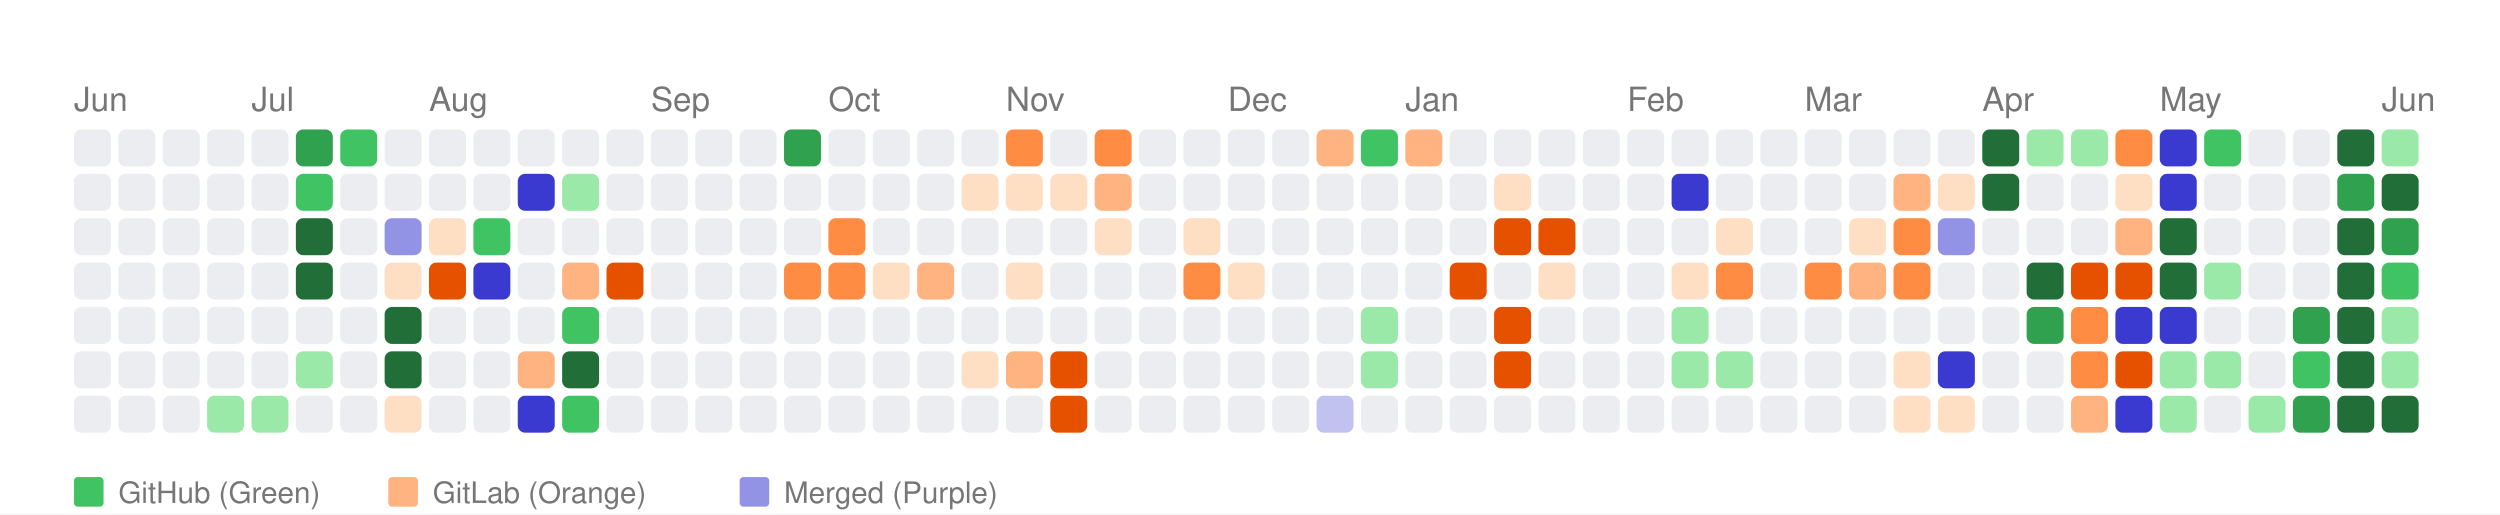
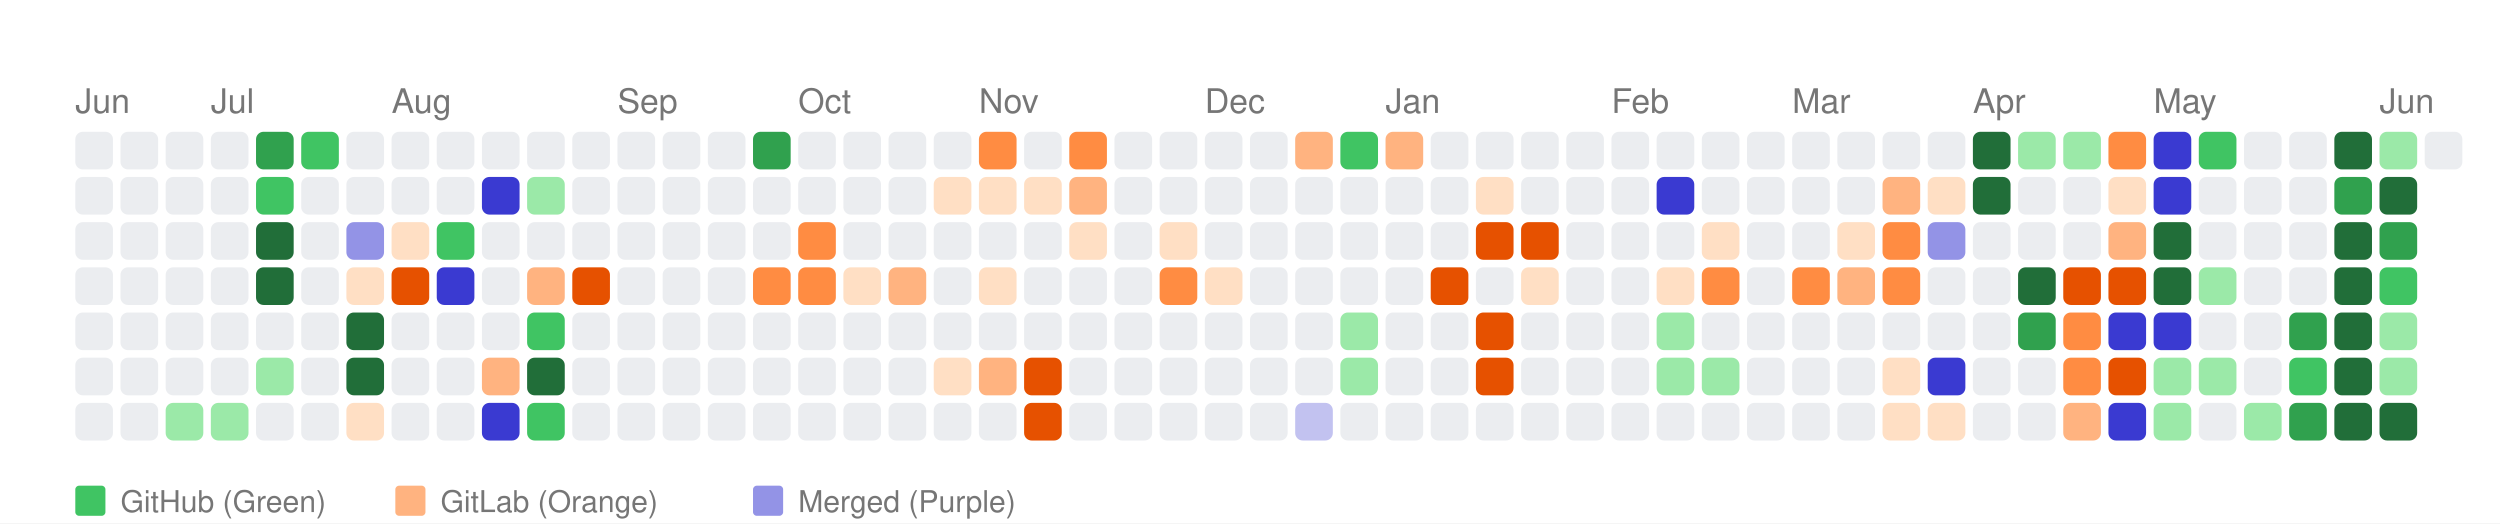
- <svg xmlns="http://www.w3.org/2000/svg" width="676" height="139" viewBox="0 0 676 139">
+ <svg xmlns="http://www.w3.org/2000/svg" width="664" height="139" viewBox="0 0 664 139">
  <style>
    text { font-family: -apple-system, BlinkMacSystemFont, "Segoe UI", Helvetica, Arial, sans-serif; }
  </style>
  <rect width="100%" height="100%" fill="white" />
  <text x="20" y="30" font-size="9" font-family="sans-serif" fill="#767676">Jun</text>
-   <text x="68" y="30" font-size="9" font-family="sans-serif" fill="#767676">Jul</text>
-   <text x="116" y="30" font-size="9" font-family="sans-serif" fill="#767676">Aug</text>
-   <text x="176" y="30" font-size="9" font-family="sans-serif" fill="#767676">Sep</text>
-   <text x="224" y="30" font-size="9" font-family="sans-serif" fill="#767676">Oct</text>
-   <text x="272" y="30" font-size="9" font-family="sans-serif" fill="#767676">Nov</text>
-   <text x="332" y="30" font-size="9" font-family="sans-serif" fill="#767676">Dec</text>
-   <text x="380" y="30" font-size="9" font-family="sans-serif" fill="#767676">Jan</text>
-   <text x="440" y="30" font-size="9" font-family="sans-serif" fill="#767676">Feb</text>
-   <text x="488" y="30" font-size="9" font-family="sans-serif" fill="#767676">Mar</text>
-   <text x="536" y="30" font-size="9" font-family="sans-serif" fill="#767676">Apr</text>
-   <text x="584" y="30" font-size="9" font-family="sans-serif" fill="#767676">May</text>
-   <text x="644" y="30" font-size="9" font-family="sans-serif" fill="#767676">Jun</text>
+   <text x="56" y="30" font-size="9" font-family="sans-serif" fill="#767676">Jul</text>
+   <text x="104" y="30" font-size="9" font-family="sans-serif" fill="#767676">Aug</text>
+   <text x="164" y="30" font-size="9" font-family="sans-serif" fill="#767676">Sep</text>
+   <text x="212" y="30" font-size="9" font-family="sans-serif" fill="#767676">Oct</text>
+   <text x="260" y="30" font-size="9" font-family="sans-serif" fill="#767676">Nov</text>
+   <text x="320" y="30" font-size="9" font-family="sans-serif" fill="#767676">Dec</text>
+   <text x="368" y="30" font-size="9" font-family="sans-serif" fill="#767676">Jan</text>
+   <text x="428" y="30" font-size="9" font-family="sans-serif" fill="#767676">Feb</text>
+   <text x="476" y="30" font-size="9" font-family="sans-serif" fill="#767676">Mar</text>
+   <text x="524" y="30" font-size="9" font-family="sans-serif" fill="#767676">Apr</text>
+   <text x="572" y="30" font-size="9" font-family="sans-serif" fill="#767676">May</text>
+   <text x="632" y="30" font-size="9" font-family="sans-serif" fill="#767676">Jun</text>
  <rect x="20" y="35" width="10" height="10" fill="#ebedf0" rx="2" ry="2">
      </rect>
  <rect x="20" y="47" width="10" height="10" fill="#ebedf0" rx="2" ry="2">
      </rect>
  <rect x="20" y="59" width="10" height="10" fill="#ebedf0" rx="2" ry="2">
      </rect>
  <rect x="20" y="71" width="10" height="10" fill="#ebedf0" rx="2" ry="2">
      </rect>
  <rect x="20" y="83" width="10" height="10" fill="#ebedf0" rx="2" ry="2">
      </rect>
  <rect x="20" y="95" width="10" height="10" fill="#ebedf0" rx="2" ry="2">
      </rect>
  <rect x="20" y="107" width="10" height="10" fill="#ebedf0" rx="2" ry="2">
      </rect>
  <rect x="32" y="35" width="10" height="10" fill="#ebedf0" rx="2" ry="2">
      </rect>
  <rect x="32" y="47" width="10" height="10" fill="#ebedf0" rx="2" ry="2">
      </rect>
  <rect x="32" y="59" width="10" height="10" fill="#ebedf0" rx="2" ry="2">
      </rect>
  <rect x="32" y="71" width="10" height="10" fill="#ebedf0" rx="2" ry="2">
      </rect>
  <rect x="32" y="83" width="10" height="10" fill="#ebedf0" rx="2" ry="2">
      </rect>
  <rect x="32" y="95" width="10" height="10" fill="#ebedf0" rx="2" ry="2">
      </rect>
  <rect x="32" y="107" width="10" height="10" fill="#ebedf0" rx="2" ry="2">
      </rect>
  <rect x="44" y="35" width="10" height="10" fill="#ebedf0" rx="2" ry="2">
      </rect>
  <rect x="44" y="47" width="10" height="10" fill="#ebedf0" rx="2" ry="2">
      </rect>
  <rect x="44" y="59" width="10" height="10" fill="#ebedf0" rx="2" ry="2">
      </rect>
  <rect x="44" y="71" width="10" height="10" fill="#ebedf0" rx="2" ry="2">
      </rect>
  <rect x="44" y="83" width="10" height="10" fill="#ebedf0" rx="2" ry="2">
      </rect>
  <rect x="44" y="95" width="10" height="10" fill="#ebedf0" rx="2" ry="2">
      </rect>
-   <rect x="44" y="107" width="10" height="10" fill="#ebedf0" rx="2" ry="2">
+   <rect x="44" y="107" width="10" height="10" fill="#9be9a8" rx="2" ry="2">
      </rect>
  <rect x="56" y="35" width="10" height="10" fill="#ebedf0" rx="2" ry="2">
      </rect>
  <rect x="56" y="47" width="10" height="10" fill="#ebedf0" rx="2" ry="2">
      </rect>
  <rect x="56" y="59" width="10" height="10" fill="#ebedf0" rx="2" ry="2">
      </rect>
  <rect x="56" y="71" width="10" height="10" fill="#ebedf0" rx="2" ry="2">
      </rect>
  <rect x="56" y="83" width="10" height="10" fill="#ebedf0" rx="2" ry="2">
      </rect>
  <rect x="56" y="95" width="10" height="10" fill="#ebedf0" rx="2" ry="2">
      </rect>
  <rect x="56" y="107" width="10" height="10" fill="#9be9a8" rx="2" ry="2">
      </rect>
-   <rect x="68" y="35" width="10" height="10" fill="#ebedf0" rx="2" ry="2">
-       </rect>
-   <rect x="68" y="47" width="10" height="10" fill="#ebedf0" rx="2" ry="2">
-       </rect>
-   <rect x="68" y="59" width="10" height="10" fill="#ebedf0" rx="2" ry="2">
-       </rect>
-   <rect x="68" y="71" width="10" height="10" fill="#ebedf0" rx="2" ry="2">
+   <rect x="68" y="35" width="10" height="10" fill="#30a14e" rx="2" ry="2">
+       </rect>
+   <rect x="68" y="47" width="10" height="10" fill="#40c463" rx="2" ry="2">
+       </rect>
+   <rect x="68" y="59" width="10" height="10" fill="#216e39" rx="2" ry="2">
+       </rect>
+   <rect x="68" y="71" width="10" height="10" fill="#216e39" rx="2" ry="2">
      </rect>
  <rect x="68" y="83" width="10" height="10" fill="#ebedf0" rx="2" ry="2">
      </rect>
-   <rect x="68" y="95" width="10" height="10" fill="#ebedf0" rx="2" ry="2">
-       </rect>
-   <rect x="68" y="107" width="10" height="10" fill="#9be9a8" rx="2" ry="2">
-       </rect>
-   <rect x="80" y="35" width="10" height="10" fill="#30a14e" rx="2" ry="2">
-       </rect>
-   <rect x="80" y="47" width="10" height="10" fill="#40c463" rx="2" ry="2">
-       </rect>
-   <rect x="80" y="59" width="10" height="10" fill="#216e39" rx="2" ry="2">
-       </rect>
-   <rect x="80" y="71" width="10" height="10" fill="#216e39" rx="2" ry="2">
+   <rect x="68" y="95" width="10" height="10" fill="#9be9a8" rx="2" ry="2">
+       </rect>
+   <rect x="68" y="107" width="10" height="10" fill="#ebedf0" rx="2" ry="2">
+       </rect>
+   <rect x="80" y="35" width="10" height="10" fill="#40c463" rx="2" ry="2">
+       </rect>
+   <rect x="80" y="47" width="10" height="10" fill="#ebedf0" rx="2" ry="2">
+       </rect>
+   <rect x="80" y="59" width="10" height="10" fill="#ebedf0" rx="2" ry="2">
+       </rect>
+   <rect x="80" y="71" width="10" height="10" fill="#ebedf0" rx="2" ry="2">
      </rect>
  <rect x="80" y="83" width="10" height="10" fill="#ebedf0" rx="2" ry="2">
      </rect>
-   <rect x="80" y="95" width="10" height="10" fill="#9be9a8" rx="2" ry="2">
+   <rect x="80" y="95" width="10" height="10" fill="#ebedf0" rx="2" ry="2">
      </rect>
  <rect x="80" y="107" width="10" height="10" fill="#ebedf0" rx="2" ry="2">
      </rect>
-   <rect x="92" y="35" width="10" height="10" fill="#40c463" rx="2" ry="2">
+   <rect x="92" y="35" width="10" height="10" fill="#ebedf0" rx="2" ry="2">
      </rect>
  <rect x="92" y="47" width="10" height="10" fill="#ebedf0" rx="2" ry="2">
      </rect>
-   <rect x="92" y="59" width="10" height="10" fill="#ebedf0" rx="2" ry="2">
-       </rect>
-   <rect x="92" y="71" width="10" height="10" fill="#ebedf0" rx="2" ry="2">
-       </rect>
-   <rect x="92" y="83" width="10" height="10" fill="#ebedf0" rx="2" ry="2">
-       </rect>
-   <rect x="92" y="95" width="10" height="10" fill="#ebedf0" rx="2" ry="2">
-       </rect>
-   <rect x="92" y="107" width="10" height="10" fill="#ebedf0" rx="2" ry="2">
+   <rect x="92" y="59" width="10" height="10" fill="#9393e6" rx="2" ry="2">
+       </rect>
+   <rect x="92" y="71" width="10" height="10" fill="#ffdfc4" rx="2" ry="2">
+       </rect>
+   <rect x="92" y="83" width="10" height="10" fill="#216e39" rx="2" ry="2">
+       </rect>
+   <rect x="92" y="95" width="10" height="10" fill="#216e39" rx="2" ry="2">
+       </rect>
+   <rect x="92" y="107" width="10" height="10" fill="#ffdfc4" rx="2" ry="2">
      </rect>
  <rect x="104" y="35" width="10" height="10" fill="#ebedf0" rx="2" ry="2">
      </rect>
  <rect x="104" y="47" width="10" height="10" fill="#ebedf0" rx="2" ry="2">
      </rect>
-   <rect x="104" y="59" width="10" height="10" fill="#9393e6" rx="2" ry="2">
-       </rect>
-   <rect x="104" y="71" width="10" height="10" fill="#ffdfc4" rx="2" ry="2">
-       </rect>
-   <rect x="104" y="83" width="10" height="10" fill="#216e39" rx="2" ry="2">
-       </rect>
-   <rect x="104" y="95" width="10" height="10" fill="#216e39" rx="2" ry="2">
-       </rect>
-   <rect x="104" y="107" width="10" height="10" fill="#ffdfc4" rx="2" ry="2">
+   <rect x="104" y="59" width="10" height="10" fill="#ffdfc4" rx="2" ry="2">
+       </rect>
+   <rect x="104" y="71" width="10" height="10" fill="#e65100" rx="2" ry="2">
+       </rect>
+   <rect x="104" y="83" width="10" height="10" fill="#ebedf0" rx="2" ry="2">
+       </rect>
+   <rect x="104" y="95" width="10" height="10" fill="#ebedf0" rx="2" ry="2">
+       </rect>
+   <rect x="104" y="107" width="10" height="10" fill="#ebedf0" rx="2" ry="2">
      </rect>
  <rect x="116" y="35" width="10" height="10" fill="#ebedf0" rx="2" ry="2">
      </rect>
  <rect x="116" y="47" width="10" height="10" fill="#ebedf0" rx="2" ry="2">
      </rect>
-   <rect x="116" y="59" width="10" height="10" fill="#ffdfc4" rx="2" ry="2">
-       </rect>
-   <rect x="116" y="71" width="10" height="10" fill="#e65100" rx="2" ry="2">
+   <rect x="116" y="59" width="10" height="10" fill="#40c463" rx="2" ry="2">
+       </rect>
+   <rect x="116" y="71" width="10" height="10" fill="#3a3ad1" rx="2" ry="2">
      </rect>
  <rect x="116" y="83" width="10" height="10" fill="#ebedf0" rx="2" ry="2">
      </rect>
  <rect x="116" y="95" width="10" height="10" fill="#ebedf0" rx="2" ry="2">
      </rect>
  <rect x="116" y="107" width="10" height="10" fill="#ebedf0" rx="2" ry="2">
      </rect>
  <rect x="128" y="35" width="10" height="10" fill="#ebedf0" rx="2" ry="2">
      </rect>
-   <rect x="128" y="47" width="10" height="10" fill="#ebedf0" rx="2" ry="2">
-       </rect>
-   <rect x="128" y="59" width="10" height="10" fill="#40c463" rx="2" ry="2">
-       </rect>
-   <rect x="128" y="71" width="10" height="10" fill="#3a3ad1" rx="2" ry="2">
+   <rect x="128" y="47" width="10" height="10" fill="#3a3ad1" rx="2" ry="2">
+       </rect>
+   <rect x="128" y="59" width="10" height="10" fill="#ebedf0" rx="2" ry="2">
+       </rect>
+   <rect x="128" y="71" width="10" height="10" fill="#ebedf0" rx="2" ry="2">
      </rect>
  <rect x="128" y="83" width="10" height="10" fill="#ebedf0" rx="2" ry="2">
      </rect>
-   <rect x="128" y="95" width="10" height="10" fill="#ebedf0" rx="2" ry="2">
-       </rect>
-   <rect x="128" y="107" width="10" height="10" fill="#ebedf0" rx="2" ry="2">
+   <rect x="128" y="95" width="10" height="10" fill="#ffb380" rx="2" ry="2">
+       </rect>
+   <rect x="128" y="107" width="10" height="10" fill="#3a3ad1" rx="2" ry="2">
      </rect>
  <rect x="140" y="35" width="10" height="10" fill="#ebedf0" rx="2" ry="2">
      </rect>
-   <rect x="140" y="47" width="10" height="10" fill="#3a3ad1" rx="2" ry="2">
+   <rect x="140" y="47" width="10" height="10" fill="#9be9a8" rx="2" ry="2">
      </rect>
  <rect x="140" y="59" width="10" height="10" fill="#ebedf0" rx="2" ry="2">
      </rect>
-   <rect x="140" y="71" width="10" height="10" fill="#ebedf0" rx="2" ry="2">
-       </rect>
-   <rect x="140" y="83" width="10" height="10" fill="#ebedf0" rx="2" ry="2">
-       </rect>
-   <rect x="140" y="95" width="10" height="10" fill="#ffb380" rx="2" ry="2">
-       </rect>
-   <rect x="140" y="107" width="10" height="10" fill="#3a3ad1" rx="2" ry="2">
+   <rect x="140" y="71" width="10" height="10" fill="#ffb380" rx="2" ry="2">
+       </rect>
+   <rect x="140" y="83" width="10" height="10" fill="#40c463" rx="2" ry="2">
+       </rect>
+   <rect x="140" y="95" width="10" height="10" fill="#216e39" rx="2" ry="2">
+       </rect>
+   <rect x="140" y="107" width="10" height="10" fill="#40c463" rx="2" ry="2">
      </rect>
  <rect x="152" y="35" width="10" height="10" fill="#ebedf0" rx="2" ry="2">
      </rect>
-   <rect x="152" y="47" width="10" height="10" fill="#9be9a8" rx="2" ry="2">
+   <rect x="152" y="47" width="10" height="10" fill="#ebedf0" rx="2" ry="2">
      </rect>
  <rect x="152" y="59" width="10" height="10" fill="#ebedf0" rx="2" ry="2">
      </rect>
-   <rect x="152" y="71" width="10" height="10" fill="#ffb380" rx="2" ry="2">
-       </rect>
-   <rect x="152" y="83" width="10" height="10" fill="#40c463" rx="2" ry="2">
-       </rect>
-   <rect x="152" y="95" width="10" height="10" fill="#216e39" rx="2" ry="2">
-       </rect>
-   <rect x="152" y="107" width="10" height="10" fill="#40c463" rx="2" ry="2">
+   <rect x="152" y="71" width="10" height="10" fill="#e65100" rx="2" ry="2">
+       </rect>
+   <rect x="152" y="83" width="10" height="10" fill="#ebedf0" rx="2" ry="2">
+       </rect>
+   <rect x="152" y="95" width="10" height="10" fill="#ebedf0" rx="2" ry="2">
+       </rect>
+   <rect x="152" y="107" width="10" height="10" fill="#ebedf0" rx="2" ry="2">
      </rect>
  <rect x="164" y="35" width="10" height="10" fill="#ebedf0" rx="2" ry="2">
      </rect>
  <rect x="164" y="47" width="10" height="10" fill="#ebedf0" rx="2" ry="2">
      </rect>
  <rect x="164" y="59" width="10" height="10" fill="#ebedf0" rx="2" ry="2">
      </rect>
-   <rect x="164" y="71" width="10" height="10" fill="#e65100" rx="2" ry="2">
+   <rect x="164" y="71" width="10" height="10" fill="#ebedf0" rx="2" ry="2">
      </rect>
  <rect x="164" y="83" width="10" height="10" fill="#ebedf0" rx="2" ry="2">
      </rect>
  <rect x="164" y="95" width="10" height="10" fill="#ebedf0" rx="2" ry="2">
      </rect>
  <rect x="164" y="107" width="10" height="10" fill="#ebedf0" rx="2" ry="2">
      </rect>
  <rect x="176" y="35" width="10" height="10" fill="#ebedf0" rx="2" ry="2">
      </rect>
  <rect x="176" y="47" width="10" height="10" fill="#ebedf0" rx="2" ry="2">
      </rect>
  <rect x="176" y="59" width="10" height="10" fill="#ebedf0" rx="2" ry="2">
      </rect>
  <rect x="176" y="71" width="10" height="10" fill="#ebedf0" rx="2" ry="2">
      </rect>
  <rect x="176" y="83" width="10" height="10" fill="#ebedf0" rx="2" ry="2">
      </rect>
  <rect x="176" y="95" width="10" height="10" fill="#ebedf0" rx="2" ry="2">
      </rect>
  <rect x="176" y="107" width="10" height="10" fill="#ebedf0" rx="2" ry="2">
      </rect>
  <rect x="188" y="35" width="10" height="10" fill="#ebedf0" rx="2" ry="2">
      </rect>
  <rect x="188" y="47" width="10" height="10" fill="#ebedf0" rx="2" ry="2">
      </rect>
  <rect x="188" y="59" width="10" height="10" fill="#ebedf0" rx="2" ry="2">
      </rect>
  <rect x="188" y="71" width="10" height="10" fill="#ebedf0" rx="2" ry="2">
      </rect>
  <rect x="188" y="83" width="10" height="10" fill="#ebedf0" rx="2" ry="2">
      </rect>
  <rect x="188" y="95" width="10" height="10" fill="#ebedf0" rx="2" ry="2">
      </rect>
  <rect x="188" y="107" width="10" height="10" fill="#ebedf0" rx="2" ry="2">
      </rect>
-   <rect x="200" y="35" width="10" height="10" fill="#ebedf0" rx="2" ry="2">
+   <rect x="200" y="35" width="10" height="10" fill="#30a14e" rx="2" ry="2">
      </rect>
  <rect x="200" y="47" width="10" height="10" fill="#ebedf0" rx="2" ry="2">
      </rect>
  <rect x="200" y="59" width="10" height="10" fill="#ebedf0" rx="2" ry="2">
      </rect>
-   <rect x="200" y="71" width="10" height="10" fill="#ebedf0" rx="2" ry="2">
+   <rect x="200" y="71" width="10" height="10" fill="#ff8c42" rx="2" ry="2">
      </rect>
  <rect x="200" y="83" width="10" height="10" fill="#ebedf0" rx="2" ry="2">
      </rect>
  <rect x="200" y="95" width="10" height="10" fill="#ebedf0" rx="2" ry="2">
      </rect>
  <rect x="200" y="107" width="10" height="10" fill="#ebedf0" rx="2" ry="2">
      </rect>
-   <rect x="212" y="35" width="10" height="10" fill="#30a14e" rx="2" ry="2">
+   <rect x="212" y="35" width="10" height="10" fill="#ebedf0" rx="2" ry="2">
      </rect>
  <rect x="212" y="47" width="10" height="10" fill="#ebedf0" rx="2" ry="2">
      </rect>
-   <rect x="212" y="59" width="10" height="10" fill="#ebedf0" rx="2" ry="2">
+   <rect x="212" y="59" width="10" height="10" fill="#ff8c42" rx="2" ry="2">
      </rect>
  <rect x="212" y="71" width="10" height="10" fill="#ff8c42" rx="2" ry="2">
      </rect>
  <rect x="212" y="83" width="10" height="10" fill="#ebedf0" rx="2" ry="2">
      </rect>
  <rect x="212" y="95" width="10" height="10" fill="#ebedf0" rx="2" ry="2">
      </rect>
  <rect x="212" y="107" width="10" height="10" fill="#ebedf0" rx="2" ry="2">
      </rect>
  <rect x="224" y="35" width="10" height="10" fill="#ebedf0" rx="2" ry="2">
      </rect>
  <rect x="224" y="47" width="10" height="10" fill="#ebedf0" rx="2" ry="2">
      </rect>
-   <rect x="224" y="59" width="10" height="10" fill="#ff8c42" rx="2" ry="2">
-       </rect>
-   <rect x="224" y="71" width="10" height="10" fill="#ff8c42" rx="2" ry="2">
+   <rect x="224" y="59" width="10" height="10" fill="#ebedf0" rx="2" ry="2">
+       </rect>
+   <rect x="224" y="71" width="10" height="10" fill="#ffdfc4" rx="2" ry="2">
      </rect>
  <rect x="224" y="83" width="10" height="10" fill="#ebedf0" rx="2" ry="2">
      </rect>
  <rect x="224" y="95" width="10" height="10" fill="#ebedf0" rx="2" ry="2">
      </rect>
  <rect x="224" y="107" width="10" height="10" fill="#ebedf0" rx="2" ry="2">
      </rect>
  <rect x="236" y="35" width="10" height="10" fill="#ebedf0" rx="2" ry="2">
      </rect>
  <rect x="236" y="47" width="10" height="10" fill="#ebedf0" rx="2" ry="2">
      </rect>
  <rect x="236" y="59" width="10" height="10" fill="#ebedf0" rx="2" ry="2">
      </rect>
-   <rect x="236" y="71" width="10" height="10" fill="#ffdfc4" rx="2" ry="2">
+   <rect x="236" y="71" width="10" height="10" fill="#ffb380" rx="2" ry="2">
      </rect>
  <rect x="236" y="83" width="10" height="10" fill="#ebedf0" rx="2" ry="2">
      </rect>
  <rect x="236" y="95" width="10" height="10" fill="#ebedf0" rx="2" ry="2">
      </rect>
  <rect x="236" y="107" width="10" height="10" fill="#ebedf0" rx="2" ry="2">
      </rect>
  <rect x="248" y="35" width="10" height="10" fill="#ebedf0" rx="2" ry="2">
      </rect>
-   <rect x="248" y="47" width="10" height="10" fill="#ebedf0" rx="2" ry="2">
+   <rect x="248" y="47" width="10" height="10" fill="#ffdfc4" rx="2" ry="2">
      </rect>
  <rect x="248" y="59" width="10" height="10" fill="#ebedf0" rx="2" ry="2">
      </rect>
-   <rect x="248" y="71" width="10" height="10" fill="#ffb380" rx="2" ry="2">
+   <rect x="248" y="71" width="10" height="10" fill="#ebedf0" rx="2" ry="2">
      </rect>
  <rect x="248" y="83" width="10" height="10" fill="#ebedf0" rx="2" ry="2">
      </rect>
-   <rect x="248" y="95" width="10" height="10" fill="#ebedf0" rx="2" ry="2">
+   <rect x="248" y="95" width="10" height="10" fill="#ffdfc4" rx="2" ry="2">
      </rect>
  <rect x="248" y="107" width="10" height="10" fill="#ebedf0" rx="2" ry="2">
      </rect>
-   <rect x="260" y="35" width="10" height="10" fill="#ebedf0" rx="2" ry="2">
+   <rect x="260" y="35" width="10" height="10" fill="#ff8c42" rx="2" ry="2">
      </rect>
  <rect x="260" y="47" width="10" height="10" fill="#ffdfc4" rx="2" ry="2">
      </rect>
  <rect x="260" y="59" width="10" height="10" fill="#ebedf0" rx="2" ry="2">
      </rect>
-   <rect x="260" y="71" width="10" height="10" fill="#ebedf0" rx="2" ry="2">
+   <rect x="260" y="71" width="10" height="10" fill="#ffdfc4" rx="2" ry="2">
      </rect>
  <rect x="260" y="83" width="10" height="10" fill="#ebedf0" rx="2" ry="2">
      </rect>
-   <rect x="260" y="95" width="10" height="10" fill="#ffdfc4" rx="2" ry="2">
+   <rect x="260" y="95" width="10" height="10" fill="#ffb380" rx="2" ry="2">
      </rect>
  <rect x="260" y="107" width="10" height="10" fill="#ebedf0" rx="2" ry="2">
      </rect>
-   <rect x="272" y="35" width="10" height="10" fill="#ff8c42" rx="2" ry="2">
+   <rect x="272" y="35" width="10" height="10" fill="#ebedf0" rx="2" ry="2">
      </rect>
  <rect x="272" y="47" width="10" height="10" fill="#ffdfc4" rx="2" ry="2">
      </rect>
  <rect x="272" y="59" width="10" height="10" fill="#ebedf0" rx="2" ry="2">
      </rect>
-   <rect x="272" y="71" width="10" height="10" fill="#ffdfc4" rx="2" ry="2">
+   <rect x="272" y="71" width="10" height="10" fill="#ebedf0" rx="2" ry="2">
      </rect>
  <rect x="272" y="83" width="10" height="10" fill="#ebedf0" rx="2" ry="2">
      </rect>
-   <rect x="272" y="95" width="10" height="10" fill="#ffb380" rx="2" ry="2">
-       </rect>
-   <rect x="272" y="107" width="10" height="10" fill="#ebedf0" rx="2" ry="2">
-       </rect>
-   <rect x="284" y="35" width="10" height="10" fill="#ebedf0" rx="2" ry="2">
-       </rect>
-   <rect x="284" y="47" width="10" height="10" fill="#ffdfc4" rx="2" ry="2">
-       </rect>
-   <rect x="284" y="59" width="10" height="10" fill="#ebedf0" rx="2" ry="2">
+   <rect x="272" y="95" width="10" height="10" fill="#e65100" rx="2" ry="2">
+       </rect>
+   <rect x="272" y="107" width="10" height="10" fill="#e65100" rx="2" ry="2">
+       </rect>
+   <rect x="284" y="35" width="10" height="10" fill="#ff8c42" rx="2" ry="2">
+       </rect>
+   <rect x="284" y="47" width="10" height="10" fill="#ffb380" rx="2" ry="2">
+       </rect>
+   <rect x="284" y="59" width="10" height="10" fill="#ffdfc4" rx="2" ry="2">
      </rect>
  <rect x="284" y="71" width="10" height="10" fill="#ebedf0" rx="2" ry="2">
      </rect>
  <rect x="284" y="83" width="10" height="10" fill="#ebedf0" rx="2" ry="2">
      </rect>
-   <rect x="284" y="95" width="10" height="10" fill="#e65100" rx="2" ry="2">
-       </rect>
-   <rect x="284" y="107" width="10" height="10" fill="#e65100" rx="2" ry="2">
-       </rect>
-   <rect x="296" y="35" width="10" height="10" fill="#ff8c42" rx="2" ry="2">
-       </rect>
-   <rect x="296" y="47" width="10" height="10" fill="#ffb380" rx="2" ry="2">
-       </rect>
-   <rect x="296" y="59" width="10" height="10" fill="#ffdfc4" rx="2" ry="2">
+   <rect x="284" y="95" width="10" height="10" fill="#ebedf0" rx="2" ry="2">
+       </rect>
+   <rect x="284" y="107" width="10" height="10" fill="#ebedf0" rx="2" ry="2">
+       </rect>
+   <rect x="296" y="35" width="10" height="10" fill="#ebedf0" rx="2" ry="2">
+       </rect>
+   <rect x="296" y="47" width="10" height="10" fill="#ebedf0" rx="2" ry="2">
+       </rect>
+   <rect x="296" y="59" width="10" height="10" fill="#ebedf0" rx="2" ry="2">
      </rect>
  <rect x="296" y="71" width="10" height="10" fill="#ebedf0" rx="2" ry="2">
      </rect>
  <rect x="296" y="83" width="10" height="10" fill="#ebedf0" rx="2" ry="2">
      </rect>
  <rect x="296" y="95" width="10" height="10" fill="#ebedf0" rx="2" ry="2">
      </rect>
  <rect x="296" y="107" width="10" height="10" fill="#ebedf0" rx="2" ry="2">
      </rect>
  <rect x="308" y="35" width="10" height="10" fill="#ebedf0" rx="2" ry="2">
      </rect>
  <rect x="308" y="47" width="10" height="10" fill="#ebedf0" rx="2" ry="2">
      </rect>
-   <rect x="308" y="59" width="10" height="10" fill="#ebedf0" rx="2" ry="2">
-       </rect>
-   <rect x="308" y="71" width="10" height="10" fill="#ebedf0" rx="2" ry="2">
+   <rect x="308" y="59" width="10" height="10" fill="#ffdfc4" rx="2" ry="2">
+       </rect>
+   <rect x="308" y="71" width="10" height="10" fill="#ff8c42" rx="2" ry="2">
      </rect>
  <rect x="308" y="83" width="10" height="10" fill="#ebedf0" rx="2" ry="2">
      </rect>
  <rect x="308" y="95" width="10" height="10" fill="#ebedf0" rx="2" ry="2">
      </rect>
  <rect x="308" y="107" width="10" height="10" fill="#ebedf0" rx="2" ry="2">
      </rect>
  <rect x="320" y="35" width="10" height="10" fill="#ebedf0" rx="2" ry="2">
      </rect>
  <rect x="320" y="47" width="10" height="10" fill="#ebedf0" rx="2" ry="2">
      </rect>
-   <rect x="320" y="59" width="10" height="10" fill="#ffdfc4" rx="2" ry="2">
-       </rect>
-   <rect x="320" y="71" width="10" height="10" fill="#ff8c42" rx="2" ry="2">
+   <rect x="320" y="59" width="10" height="10" fill="#ebedf0" rx="2" ry="2">
+       </rect>
+   <rect x="320" y="71" width="10" height="10" fill="#ffdfc4" rx="2" ry="2">
      </rect>
  <rect x="320" y="83" width="10" height="10" fill="#ebedf0" rx="2" ry="2">
      </rect>
  <rect x="320" y="95" width="10" height="10" fill="#ebedf0" rx="2" ry="2">
      </rect>
  <rect x="320" y="107" width="10" height="10" fill="#ebedf0" rx="2" ry="2">
      </rect>
  <rect x="332" y="35" width="10" height="10" fill="#ebedf0" rx="2" ry="2">
      </rect>
  <rect x="332" y="47" width="10" height="10" fill="#ebedf0" rx="2" ry="2">
      </rect>
  <rect x="332" y="59" width="10" height="10" fill="#ebedf0" rx="2" ry="2">
      </rect>
-   <rect x="332" y="71" width="10" height="10" fill="#ffdfc4" rx="2" ry="2">
+   <rect x="332" y="71" width="10" height="10" fill="#ebedf0" rx="2" ry="2">
      </rect>
  <rect x="332" y="83" width="10" height="10" fill="#ebedf0" rx="2" ry="2">
      </rect>
  <rect x="332" y="95" width="10" height="10" fill="#ebedf0" rx="2" ry="2">
      </rect>
  <rect x="332" y="107" width="10" height="10" fill="#ebedf0" rx="2" ry="2">
      </rect>
-   <rect x="344" y="35" width="10" height="10" fill="#ebedf0" rx="2" ry="2">
+   <rect x="344" y="35" width="10" height="10" fill="#ffb380" rx="2" ry="2">
      </rect>
  <rect x="344" y="47" width="10" height="10" fill="#ebedf0" rx="2" ry="2">
      </rect>
  <rect x="344" y="59" width="10" height="10" fill="#ebedf0" rx="2" ry="2">
      </rect>
  <rect x="344" y="71" width="10" height="10" fill="#ebedf0" rx="2" ry="2">
      </rect>
  <rect x="344" y="83" width="10" height="10" fill="#ebedf0" rx="2" ry="2">
      </rect>
  <rect x="344" y="95" width="10" height="10" fill="#ebedf0" rx="2" ry="2">
      </rect>
-   <rect x="344" y="107" width="10" height="10" fill="#ebedf0" rx="2" ry="2">
-       </rect>
-   <rect x="356" y="35" width="10" height="10" fill="#ffb380" rx="2" ry="2">
+   <rect x="344" y="107" width="10" height="10" fill="#c2c2f0" rx="2" ry="2">
+       </rect>
+   <rect x="356" y="35" width="10" height="10" fill="#40c463" rx="2" ry="2">
      </rect>
  <rect x="356" y="47" width="10" height="10" fill="#ebedf0" rx="2" ry="2">
      </rect>
  <rect x="356" y="59" width="10" height="10" fill="#ebedf0" rx="2" ry="2">
      </rect>
  <rect x="356" y="71" width="10" height="10" fill="#ebedf0" rx="2" ry="2">
      </rect>
-   <rect x="356" y="83" width="10" height="10" fill="#ebedf0" rx="2" ry="2">
-       </rect>
-   <rect x="356" y="95" width="10" height="10" fill="#ebedf0" rx="2" ry="2">
-       </rect>
-   <rect x="356" y="107" width="10" height="10" fill="#c2c2f0" rx="2" ry="2">
-       </rect>
-   <rect x="368" y="35" width="10" height="10" fill="#40c463" rx="2" ry="2">
+   <rect x="356" y="83" width="10" height="10" fill="#9be9a8" rx="2" ry="2">
+       </rect>
+   <rect x="356" y="95" width="10" height="10" fill="#9be9a8" rx="2" ry="2">
+       </rect>
+   <rect x="356" y="107" width="10" height="10" fill="#ebedf0" rx="2" ry="2">
+       </rect>
+   <rect x="368" y="35" width="10" height="10" fill="#ffb380" rx="2" ry="2">
      </rect>
  <rect x="368" y="47" width="10" height="10" fill="#ebedf0" rx="2" ry="2">
      </rect>
  <rect x="368" y="59" width="10" height="10" fill="#ebedf0" rx="2" ry="2">
      </rect>
  <rect x="368" y="71" width="10" height="10" fill="#ebedf0" rx="2" ry="2">
      </rect>
-   <rect x="368" y="83" width="10" height="10" fill="#9be9a8" rx="2" ry="2">
-       </rect>
-   <rect x="368" y="95" width="10" height="10" fill="#9be9a8" rx="2" ry="2">
+   <rect x="368" y="83" width="10" height="10" fill="#ebedf0" rx="2" ry="2">
+       </rect>
+   <rect x="368" y="95" width="10" height="10" fill="#ebedf0" rx="2" ry="2">
      </rect>
  <rect x="368" y="107" width="10" height="10" fill="#ebedf0" rx="2" ry="2">
      </rect>
-   <rect x="380" y="35" width="10" height="10" fill="#ffb380" rx="2" ry="2">
+   <rect x="380" y="35" width="10" height="10" fill="#ebedf0" rx="2" ry="2">
      </rect>
  <rect x="380" y="47" width="10" height="10" fill="#ebedf0" rx="2" ry="2">
      </rect>
  <rect x="380" y="59" width="10" height="10" fill="#ebedf0" rx="2" ry="2">
      </rect>
-   <rect x="380" y="71" width="10" height="10" fill="#ebedf0" rx="2" ry="2">
+   <rect x="380" y="71" width="10" height="10" fill="#e65100" rx="2" ry="2">
      </rect>
  <rect x="380" y="83" width="10" height="10" fill="#ebedf0" rx="2" ry="2">
      </rect>
  <rect x="380" y="95" width="10" height="10" fill="#ebedf0" rx="2" ry="2">
      </rect>
  <rect x="380" y="107" width="10" height="10" fill="#ebedf0" rx="2" ry="2">
      </rect>
  <rect x="392" y="35" width="10" height="10" fill="#ebedf0" rx="2" ry="2">
      </rect>
-   <rect x="392" y="47" width="10" height="10" fill="#ebedf0" rx="2" ry="2">
-       </rect>
-   <rect x="392" y="59" width="10" height="10" fill="#ebedf0" rx="2" ry="2">
-       </rect>
-   <rect x="392" y="71" width="10" height="10" fill="#e65100" rx="2" ry="2">
-       </rect>
-   <rect x="392" y="83" width="10" height="10" fill="#ebedf0" rx="2" ry="2">
-       </rect>
-   <rect x="392" y="95" width="10" height="10" fill="#ebedf0" rx="2" ry="2">
+   <rect x="392" y="47" width="10" height="10" fill="#ffdfc4" rx="2" ry="2">
+       </rect>
+   <rect x="392" y="59" width="10" height="10" fill="#e65100" rx="2" ry="2">
+       </rect>
+   <rect x="392" y="71" width="10" height="10" fill="#ebedf0" rx="2" ry="2">
+       </rect>
+   <rect x="392" y="83" width="10" height="10" fill="#e65100" rx="2" ry="2">
+       </rect>
+   <rect x="392" y="95" width="10" height="10" fill="#e65100" rx="2" ry="2">
      </rect>
  <rect x="392" y="107" width="10" height="10" fill="#ebedf0" rx="2" ry="2">
      </rect>
  <rect x="404" y="35" width="10" height="10" fill="#ebedf0" rx="2" ry="2">
      </rect>
-   <rect x="404" y="47" width="10" height="10" fill="#ffdfc4" rx="2" ry="2">
+   <rect x="404" y="47" width="10" height="10" fill="#ebedf0" rx="2" ry="2">
      </rect>
  <rect x="404" y="59" width="10" height="10" fill="#e65100" rx="2" ry="2">
      </rect>
-   <rect x="404" y="71" width="10" height="10" fill="#ebedf0" rx="2" ry="2">
-       </rect>
-   <rect x="404" y="83" width="10" height="10" fill="#e65100" rx="2" ry="2">
-       </rect>
-   <rect x="404" y="95" width="10" height="10" fill="#e65100" rx="2" ry="2">
+   <rect x="404" y="71" width="10" height="10" fill="#ffdfc4" rx="2" ry="2">
+       </rect>
+   <rect x="404" y="83" width="10" height="10" fill="#ebedf0" rx="2" ry="2">
+       </rect>
+   <rect x="404" y="95" width="10" height="10" fill="#ebedf0" rx="2" ry="2">
      </rect>
  <rect x="404" y="107" width="10" height="10" fill="#ebedf0" rx="2" ry="2">
      </rect>
  <rect x="416" y="35" width="10" height="10" fill="#ebedf0" rx="2" ry="2">
      </rect>
  <rect x="416" y="47" width="10" height="10" fill="#ebedf0" rx="2" ry="2">
      </rect>
-   <rect x="416" y="59" width="10" height="10" fill="#e65100" rx="2" ry="2">
-       </rect>
-   <rect x="416" y="71" width="10" height="10" fill="#ffdfc4" rx="2" ry="2">
+   <rect x="416" y="59" width="10" height="10" fill="#ebedf0" rx="2" ry="2">
+       </rect>
+   <rect x="416" y="71" width="10" height="10" fill="#ebedf0" rx="2" ry="2">
      </rect>
  <rect x="416" y="83" width="10" height="10" fill="#ebedf0" rx="2" ry="2">
      </rect>
  <rect x="416" y="95" width="10" height="10" fill="#ebedf0" rx="2" ry="2">
      </rect>
  <rect x="416" y="107" width="10" height="10" fill="#ebedf0" rx="2" ry="2">
      </rect>
  <rect x="428" y="35" width="10" height="10" fill="#ebedf0" rx="2" ry="2">
      </rect>
  <rect x="428" y="47" width="10" height="10" fill="#ebedf0" rx="2" ry="2">
      </rect>
  <rect x="428" y="59" width="10" height="10" fill="#ebedf0" rx="2" ry="2">
      </rect>
  <rect x="428" y="71" width="10" height="10" fill="#ebedf0" rx="2" ry="2">
      </rect>
  <rect x="428" y="83" width="10" height="10" fill="#ebedf0" rx="2" ry="2">
      </rect>
  <rect x="428" y="95" width="10" height="10" fill="#ebedf0" rx="2" ry="2">
      </rect>
  <rect x="428" y="107" width="10" height="10" fill="#ebedf0" rx="2" ry="2">
      </rect>
  <rect x="440" y="35" width="10" height="10" fill="#ebedf0" rx="2" ry="2">
      </rect>
-   <rect x="440" y="47" width="10" height="10" fill="#ebedf0" rx="2" ry="2">
+   <rect x="440" y="47" width="10" height="10" fill="#3a3ad1" rx="2" ry="2">
      </rect>
  <rect x="440" y="59" width="10" height="10" fill="#ebedf0" rx="2" ry="2">
      </rect>
-   <rect x="440" y="71" width="10" height="10" fill="#ebedf0" rx="2" ry="2">
-       </rect>
-   <rect x="440" y="83" width="10" height="10" fill="#ebedf0" rx="2" ry="2">
-       </rect>
-   <rect x="440" y="95" width="10" height="10" fill="#ebedf0" rx="2" ry="2">
+   <rect x="440" y="71" width="10" height="10" fill="#ffdfc4" rx="2" ry="2">
+       </rect>
+   <rect x="440" y="83" width="10" height="10" fill="#9be9a8" rx="2" ry="2">
+       </rect>
+   <rect x="440" y="95" width="10" height="10" fill="#9be9a8" rx="2" ry="2">
      </rect>
  <rect x="440" y="107" width="10" height="10" fill="#ebedf0" rx="2" ry="2">
      </rect>
  <rect x="452" y="35" width="10" height="10" fill="#ebedf0" rx="2" ry="2">
      </rect>
-   <rect x="452" y="47" width="10" height="10" fill="#3a3ad1" rx="2" ry="2">
-       </rect>
-   <rect x="452" y="59" width="10" height="10" fill="#ebedf0" rx="2" ry="2">
-       </rect>
-   <rect x="452" y="71" width="10" height="10" fill="#ffdfc4" rx="2" ry="2">
-       </rect>
-   <rect x="452" y="83" width="10" height="10" fill="#9be9a8" rx="2" ry="2">
+   <rect x="452" y="47" width="10" height="10" fill="#ebedf0" rx="2" ry="2">
+       </rect>
+   <rect x="452" y="59" width="10" height="10" fill="#ffdfc4" rx="2" ry="2">
+       </rect>
+   <rect x="452" y="71" width="10" height="10" fill="#ff8c42" rx="2" ry="2">
+       </rect>
+   <rect x="452" y="83" width="10" height="10" fill="#ebedf0" rx="2" ry="2">
      </rect>
  <rect x="452" y="95" width="10" height="10" fill="#9be9a8" rx="2" ry="2">
      </rect>
  <rect x="452" y="107" width="10" height="10" fill="#ebedf0" rx="2" ry="2">
      </rect>
  <rect x="464" y="35" width="10" height="10" fill="#ebedf0" rx="2" ry="2">
      </rect>
  <rect x="464" y="47" width="10" height="10" fill="#ebedf0" rx="2" ry="2">
      </rect>
-   <rect x="464" y="59" width="10" height="10" fill="#ffdfc4" rx="2" ry="2">
-       </rect>
-   <rect x="464" y="71" width="10" height="10" fill="#ff8c42" rx="2" ry="2">
+   <rect x="464" y="59" width="10" height="10" fill="#ebedf0" rx="2" ry="2">
+       </rect>
+   <rect x="464" y="71" width="10" height="10" fill="#ebedf0" rx="2" ry="2">
      </rect>
  <rect x="464" y="83" width="10" height="10" fill="#ebedf0" rx="2" ry="2">
      </rect>
-   <rect x="464" y="95" width="10" height="10" fill="#9be9a8" rx="2" ry="2">
+   <rect x="464" y="95" width="10" height="10" fill="#ebedf0" rx="2" ry="2">
      </rect>
  <rect x="464" y="107" width="10" height="10" fill="#ebedf0" rx="2" ry="2">
      </rect>
  <rect x="476" y="35" width="10" height="10" fill="#ebedf0" rx="2" ry="2">
      </rect>
  <rect x="476" y="47" width="10" height="10" fill="#ebedf0" rx="2" ry="2">
      </rect>
  <rect x="476" y="59" width="10" height="10" fill="#ebedf0" rx="2" ry="2">
      </rect>
-   <rect x="476" y="71" width="10" height="10" fill="#ebedf0" rx="2" ry="2">
+   <rect x="476" y="71" width="10" height="10" fill="#ff8c42" rx="2" ry="2">
      </rect>
  <rect x="476" y="83" width="10" height="10" fill="#ebedf0" rx="2" ry="2">
      </rect>
  <rect x="476" y="95" width="10" height="10" fill="#ebedf0" rx="2" ry="2">
      </rect>
  <rect x="476" y="107" width="10" height="10" fill="#ebedf0" rx="2" ry="2">
      </rect>
  <rect x="488" y="35" width="10" height="10" fill="#ebedf0" rx="2" ry="2">
      </rect>
  <rect x="488" y="47" width="10" height="10" fill="#ebedf0" rx="2" ry="2">
      </rect>
-   <rect x="488" y="59" width="10" height="10" fill="#ebedf0" rx="2" ry="2">
-       </rect>
-   <rect x="488" y="71" width="10" height="10" fill="#ff8c42" rx="2" ry="2">
+   <rect x="488" y="59" width="10" height="10" fill="#ffdfc4" rx="2" ry="2">
+       </rect>
+   <rect x="488" y="71" width="10" height="10" fill="#ffb380" rx="2" ry="2">
      </rect>
  <rect x="488" y="83" width="10" height="10" fill="#ebedf0" rx="2" ry="2">
      </rect>
  <rect x="488" y="95" width="10" height="10" fill="#ebedf0" rx="2" ry="2">
      </rect>
  <rect x="488" y="107" width="10" height="10" fill="#ebedf0" rx="2" ry="2">
      </rect>
  <rect x="500" y="35" width="10" height="10" fill="#ebedf0" rx="2" ry="2">
      </rect>
-   <rect x="500" y="47" width="10" height="10" fill="#ebedf0" rx="2" ry="2">
-       </rect>
-   <rect x="500" y="59" width="10" height="10" fill="#ffdfc4" rx="2" ry="2">
-       </rect>
-   <rect x="500" y="71" width="10" height="10" fill="#ffb380" rx="2" ry="2">
+   <rect x="500" y="47" width="10" height="10" fill="#ffb380" rx="2" ry="2">
+       </rect>
+   <rect x="500" y="59" width="10" height="10" fill="#ff8c42" rx="2" ry="2">
+       </rect>
+   <rect x="500" y="71" width="10" height="10" fill="#ff8c42" rx="2" ry="2">
      </rect>
  <rect x="500" y="83" width="10" height="10" fill="#ebedf0" rx="2" ry="2">
      </rect>
-   <rect x="500" y="95" width="10" height="10" fill="#ebedf0" rx="2" ry="2">
-       </rect>
-   <rect x="500" y="107" width="10" height="10" fill="#ebedf0" rx="2" ry="2">
+   <rect x="500" y="95" width="10" height="10" fill="#ffdfc4" rx="2" ry="2">
+       </rect>
+   <rect x="500" y="107" width="10" height="10" fill="#ffdfc4" rx="2" ry="2">
      </rect>
  <rect x="512" y="35" width="10" height="10" fill="#ebedf0" rx="2" ry="2">
      </rect>
-   <rect x="512" y="47" width="10" height="10" fill="#ffb380" rx="2" ry="2">
-       </rect>
-   <rect x="512" y="59" width="10" height="10" fill="#ff8c42" rx="2" ry="2">
-       </rect>
-   <rect x="512" y="71" width="10" height="10" fill="#ff8c42" rx="2" ry="2">
+   <rect x="512" y="47" width="10" height="10" fill="#ffdfc4" rx="2" ry="2">
+       </rect>
+   <rect x="512" y="59" width="10" height="10" fill="#9393e6" rx="2" ry="2">
+       </rect>
+   <rect x="512" y="71" width="10" height="10" fill="#ebedf0" rx="2" ry="2">
      </rect>
  <rect x="512" y="83" width="10" height="10" fill="#ebedf0" rx="2" ry="2">
      </rect>
-   <rect x="512" y="95" width="10" height="10" fill="#ffdfc4" rx="2" ry="2">
+   <rect x="512" y="95" width="10" height="10" fill="#3a3ad1" rx="2" ry="2">
      </rect>
  <rect x="512" y="107" width="10" height="10" fill="#ffdfc4" rx="2" ry="2">
      </rect>
-   <rect x="524" y="35" width="10" height="10" fill="#ebedf0" rx="2" ry="2">
-       </rect>
-   <rect x="524" y="47" width="10" height="10" fill="#ffdfc4" rx="2" ry="2">
-       </rect>
-   <rect x="524" y="59" width="10" height="10" fill="#9393e6" rx="2" ry="2">
+   <rect x="524" y="35" width="10" height="10" fill="#216e39" rx="2" ry="2">
+       </rect>
+   <rect x="524" y="47" width="10" height="10" fill="#216e39" rx="2" ry="2">
+       </rect>
+   <rect x="524" y="59" width="10" height="10" fill="#ebedf0" rx="2" ry="2">
      </rect>
  <rect x="524" y="71" width="10" height="10" fill="#ebedf0" rx="2" ry="2">
      </rect>
  <rect x="524" y="83" width="10" height="10" fill="#ebedf0" rx="2" ry="2">
      </rect>
-   <rect x="524" y="95" width="10" height="10" fill="#3a3ad1" rx="2" ry="2">
-       </rect>
-   <rect x="524" y="107" width="10" height="10" fill="#ffdfc4" rx="2" ry="2">
-       </rect>
-   <rect x="536" y="35" width="10" height="10" fill="#216e39" rx="2" ry="2">
-       </rect>
-   <rect x="536" y="47" width="10" height="10" fill="#216e39" rx="2" ry="2">
+   <rect x="524" y="95" width="10" height="10" fill="#ebedf0" rx="2" ry="2">
+       </rect>
+   <rect x="524" y="107" width="10" height="10" fill="#ebedf0" rx="2" ry="2">
+       </rect>
+   <rect x="536" y="35" width="10" height="10" fill="#9be9a8" rx="2" ry="2">
+       </rect>
+   <rect x="536" y="47" width="10" height="10" fill="#ebedf0" rx="2" ry="2">
      </rect>
  <rect x="536" y="59" width="10" height="10" fill="#ebedf0" rx="2" ry="2">
      </rect>
-   <rect x="536" y="71" width="10" height="10" fill="#ebedf0" rx="2" ry="2">
-       </rect>
-   <rect x="536" y="83" width="10" height="10" fill="#ebedf0" rx="2" ry="2">
+   <rect x="536" y="71" width="10" height="10" fill="#216e39" rx="2" ry="2">
+       </rect>
+   <rect x="536" y="83" width="10" height="10" fill="#30a14e" rx="2" ry="2">
      </rect>
  <rect x="536" y="95" width="10" height="10" fill="#ebedf0" rx="2" ry="2">
      </rect>
  <rect x="536" y="107" width="10" height="10" fill="#ebedf0" rx="2" ry="2">
      </rect>
  <rect x="548" y="35" width="10" height="10" fill="#9be9a8" rx="2" ry="2">
      </rect>
  <rect x="548" y="47" width="10" height="10" fill="#ebedf0" rx="2" ry="2">
      </rect>
  <rect x="548" y="59" width="10" height="10" fill="#ebedf0" rx="2" ry="2">
      </rect>
-   <rect x="548" y="71" width="10" height="10" fill="#216e39" rx="2" ry="2">
-       </rect>
-   <rect x="548" y="83" width="10" height="10" fill="#30a14e" rx="2" ry="2">
-       </rect>
-   <rect x="548" y="95" width="10" height="10" fill="#ebedf0" rx="2" ry="2">
-       </rect>
-   <rect x="548" y="107" width="10" height="10" fill="#ebedf0" rx="2" ry="2">
-       </rect>
-   <rect x="560" y="35" width="10" height="10" fill="#9be9a8" rx="2" ry="2">
-       </rect>
-   <rect x="560" y="47" width="10" height="10" fill="#ebedf0" rx="2" ry="2">
-       </rect>
-   <rect x="560" y="59" width="10" height="10" fill="#ebedf0" rx="2" ry="2">
+   <rect x="548" y="71" width="10" height="10" fill="#e65100" rx="2" ry="2">
+       </rect>
+   <rect x="548" y="83" width="10" height="10" fill="#ff8c42" rx="2" ry="2">
+       </rect>
+   <rect x="548" y="95" width="10" height="10" fill="#ff8c42" rx="2" ry="2">
+       </rect>
+   <rect x="548" y="107" width="10" height="10" fill="#ffb380" rx="2" ry="2">
+       </rect>
+   <rect x="560" y="35" width="10" height="10" fill="#ff8c42" rx="2" ry="2">
+       </rect>
+   <rect x="560" y="47" width="10" height="10" fill="#ffdfc4" rx="2" ry="2">
+       </rect>
+   <rect x="560" y="59" width="10" height="10" fill="#ffb380" rx="2" ry="2">
      </rect>
  <rect x="560" y="71" width="10" height="10" fill="#e65100" rx="2" ry="2">
      </rect>
-   <rect x="560" y="83" width="10" height="10" fill="#ff8c42" rx="2" ry="2">
-       </rect>
-   <rect x="560" y="95" width="10" height="10" fill="#ff8c42" rx="2" ry="2">
-       </rect>
-   <rect x="560" y="107" width="10" height="10" fill="#ffb380" rx="2" ry="2">
-       </rect>
-   <rect x="572" y="35" width="10" height="10" fill="#ff8c42" rx="2" ry="2">
-       </rect>
-   <rect x="572" y="47" width="10" height="10" fill="#ffdfc4" rx="2" ry="2">
-       </rect>
-   <rect x="572" y="59" width="10" height="10" fill="#ffb380" rx="2" ry="2">
-       </rect>
-   <rect x="572" y="71" width="10" height="10" fill="#e65100" rx="2" ry="2">
+   <rect x="560" y="83" width="10" height="10" fill="#3a3ad1" rx="2" ry="2">
+       </rect>
+   <rect x="560" y="95" width="10" height="10" fill="#e65100" rx="2" ry="2">
+       </rect>
+   <rect x="560" y="107" width="10" height="10" fill="#3a3ad1" rx="2" ry="2">
+       </rect>
+   <rect x="572" y="35" width="10" height="10" fill="#3a3ad1" rx="2" ry="2">
+       </rect>
+   <rect x="572" y="47" width="10" height="10" fill="#3a3ad1" rx="2" ry="2">
+       </rect>
+   <rect x="572" y="59" width="10" height="10" fill="#216e39" rx="2" ry="2">
+       </rect>
+   <rect x="572" y="71" width="10" height="10" fill="#216e39" rx="2" ry="2">
      </rect>
  <rect x="572" y="83" width="10" height="10" fill="#3a3ad1" rx="2" ry="2">
      </rect>
-   <rect x="572" y="95" width="10" height="10" fill="#e65100" rx="2" ry="2">
-       </rect>
-   <rect x="572" y="107" width="10" height="10" fill="#3a3ad1" rx="2" ry="2">
-       </rect>
-   <rect x="584" y="35" width="10" height="10" fill="#3a3ad1" rx="2" ry="2">
-       </rect>
-   <rect x="584" y="47" width="10" height="10" fill="#3a3ad1" rx="2" ry="2">
-       </rect>
-   <rect x="584" y="59" width="10" height="10" fill="#216e39" rx="2" ry="2">
-       </rect>
-   <rect x="584" y="71" width="10" height="10" fill="#216e39" rx="2" ry="2">
-       </rect>
-   <rect x="584" y="83" width="10" height="10" fill="#3a3ad1" rx="2" ry="2">
+   <rect x="572" y="95" width="10" height="10" fill="#9be9a8" rx="2" ry="2">
+       </rect>
+   <rect x="572" y="107" width="10" height="10" fill="#9be9a8" rx="2" ry="2">
+       </rect>
+   <rect x="584" y="35" width="10" height="10" fill="#40c463" rx="2" ry="2">
+       </rect>
+   <rect x="584" y="47" width="10" height="10" fill="#ebedf0" rx="2" ry="2">
+       </rect>
+   <rect x="584" y="59" width="10" height="10" fill="#ebedf0" rx="2" ry="2">
+       </rect>
+   <rect x="584" y="71" width="10" height="10" fill="#9be9a8" rx="2" ry="2">
+       </rect>
+   <rect x="584" y="83" width="10" height="10" fill="#ebedf0" rx="2" ry="2">
      </rect>
  <rect x="584" y="95" width="10" height="10" fill="#9be9a8" rx="2" ry="2">
      </rect>
-   <rect x="584" y="107" width="10" height="10" fill="#9be9a8" rx="2" ry="2">
-       </rect>
-   <rect x="596" y="35" width="10" height="10" fill="#40c463" rx="2" ry="2">
+   <rect x="584" y="107" width="10" height="10" fill="#ebedf0" rx="2" ry="2">
+       </rect>
+   <rect x="596" y="35" width="10" height="10" fill="#ebedf0" rx="2" ry="2">
      </rect>
  <rect x="596" y="47" width="10" height="10" fill="#ebedf0" rx="2" ry="2">
      </rect>
  <rect x="596" y="59" width="10" height="10" fill="#ebedf0" rx="2" ry="2">
      </rect>
-   <rect x="596" y="71" width="10" height="10" fill="#9be9a8" rx="2" ry="2">
+   <rect x="596" y="71" width="10" height="10" fill="#ebedf0" rx="2" ry="2">
      </rect>
  <rect x="596" y="83" width="10" height="10" fill="#ebedf0" rx="2" ry="2">
      </rect>
-   <rect x="596" y="95" width="10" height="10" fill="#9be9a8" rx="2" ry="2">
-       </rect>
-   <rect x="596" y="107" width="10" height="10" fill="#ebedf0" rx="2" ry="2">
+   <rect x="596" y="95" width="10" height="10" fill="#ebedf0" rx="2" ry="2">
+       </rect>
+   <rect x="596" y="107" width="10" height="10" fill="#9be9a8" rx="2" ry="2">
      </rect>
  <rect x="608" y="35" width="10" height="10" fill="#ebedf0" rx="2" ry="2">
      </rect>
  <rect x="608" y="47" width="10" height="10" fill="#ebedf0" rx="2" ry="2">
      </rect>
  <rect x="608" y="59" width="10" height="10" fill="#ebedf0" rx="2" ry="2">
      </rect>
  <rect x="608" y="71" width="10" height="10" fill="#ebedf0" rx="2" ry="2">
      </rect>
-   <rect x="608" y="83" width="10" height="10" fill="#ebedf0" rx="2" ry="2">
-       </rect>
-   <rect x="608" y="95" width="10" height="10" fill="#ebedf0" rx="2" ry="2">
-       </rect>
-   <rect x="608" y="107" width="10" height="10" fill="#9be9a8" rx="2" ry="2">
-       </rect>
-   <rect x="620" y="35" width="10" height="10" fill="#ebedf0" rx="2" ry="2">
-       </rect>
-   <rect x="620" y="47" width="10" height="10" fill="#ebedf0" rx="2" ry="2">
-       </rect>
-   <rect x="620" y="59" width="10" height="10" fill="#ebedf0" rx="2" ry="2">
-       </rect>
-   <rect x="620" y="71" width="10" height="10" fill="#ebedf0" rx="2" ry="2">
-       </rect>
-   <rect x="620" y="83" width="10" height="10" fill="#30a14e" rx="2" ry="2">
-       </rect>
-   <rect x="620" y="95" width="10" height="10" fill="#40c463" rx="2" ry="2">
-       </rect>
-   <rect x="620" y="107" width="10" height="10" fill="#30a14e" rx="2" ry="2">
-       </rect>
-   <rect x="632" y="35" width="10" height="10" fill="#216e39" rx="2" ry="2">
-       </rect>
-   <rect x="632" y="47" width="10" height="10" fill="#30a14e" rx="2" ry="2">
-       </rect>
-   <rect x="632" y="59" width="10" height="10" fill="#216e39" rx="2" ry="2">
-       </rect>
-   <rect x="632" y="71" width="10" height="10" fill="#216e39" rx="2" ry="2">
-       </rect>
-   <rect x="632" y="83" width="10" height="10" fill="#216e39" rx="2" ry="2">
-       </rect>
-   <rect x="632" y="95" width="10" height="10" fill="#216e39" rx="2" ry="2">
+   <rect x="608" y="83" width="10" height="10" fill="#30a14e" rx="2" ry="2">
+       </rect>
+   <rect x="608" y="95" width="10" height="10" fill="#40c463" rx="2" ry="2">
+       </rect>
+   <rect x="608" y="107" width="10" height="10" fill="#30a14e" rx="2" ry="2">
+       </rect>
+   <rect x="620" y="35" width="10" height="10" fill="#216e39" rx="2" ry="2">
+       </rect>
+   <rect x="620" y="47" width="10" height="10" fill="#30a14e" rx="2" ry="2">
+       </rect>
+   <rect x="620" y="59" width="10" height="10" fill="#216e39" rx="2" ry="2">
+       </rect>
+   <rect x="620" y="71" width="10" height="10" fill="#216e39" rx="2" ry="2">
+       </rect>
+   <rect x="620" y="83" width="10" height="10" fill="#216e39" rx="2" ry="2">
+       </rect>
+   <rect x="620" y="95" width="10" height="10" fill="#216e39" rx="2" ry="2">
+       </rect>
+   <rect x="620" y="107" width="10" height="10" fill="#216e39" rx="2" ry="2">
+       </rect>
+   <rect x="632" y="35" width="10" height="10" fill="#9be9a8" rx="2" ry="2">
+       </rect>
+   <rect x="632" y="47" width="10" height="10" fill="#216e39" rx="2" ry="2">
+       </rect>
+   <rect x="632" y="59" width="10" height="10" fill="#30a14e" rx="2" ry="2">
+       </rect>
+   <rect x="632" y="71" width="10" height="10" fill="#40c463" rx="2" ry="2">
+       </rect>
+   <rect x="632" y="83" width="10" height="10" fill="#9be9a8" rx="2" ry="2">
+       </rect>
+   <rect x="632" y="95" width="10" height="10" fill="#9be9a8" rx="2" ry="2">
      </rect>
  <rect x="632" y="107" width="10" height="10" fill="#216e39" rx="2" ry="2">
      </rect>
-   <rect x="644" y="35" width="10" height="10" fill="#9be9a8" rx="2" ry="2">
-       </rect>
-   <rect x="644" y="47" width="10" height="10" fill="#216e39" rx="2" ry="2">
-       </rect>
-   <rect x="644" y="59" width="10" height="10" fill="#30a14e" rx="2" ry="2">
-       </rect>
-   <rect x="644" y="71" width="10" height="10" fill="#40c463" rx="2" ry="2">
-       </rect>
-   <rect x="644" y="83" width="10" height="10" fill="#9be9a8" rx="2" ry="2">
-       </rect>
-   <rect x="644" y="95" width="10" height="10" fill="#9be9a8" rx="2" ry="2">
-       </rect>
-   <rect x="644" y="107" width="10" height="10" fill="#216e39" rx="2" ry="2">
+   <rect x="644" y="35" width="10" height="10" fill="#ebedf0" rx="2" ry="2">
      </rect>
  <g transform="translate(20, 129)">
    <rect x="0" y="0" width="8" height="8" fill="#40c463" rx="1" ry="1" />
    <text x="12" y="7" font-size="8" fill="#767676">GitHub (Green)</text>
    <rect x="85" y="0" width="8" height="8" fill="#ffb380" rx="1" ry="1" />
    <text x="97" y="7" font-size="8" fill="#767676">GitLab (Orange)</text>
    <rect x="180" y="0" width="8" height="8" fill="#9393e6" rx="1" ry="1" />
    <text x="192" y="7" font-size="8" fill="#767676">Merged (Purple)</text>
  </g>
</svg>
